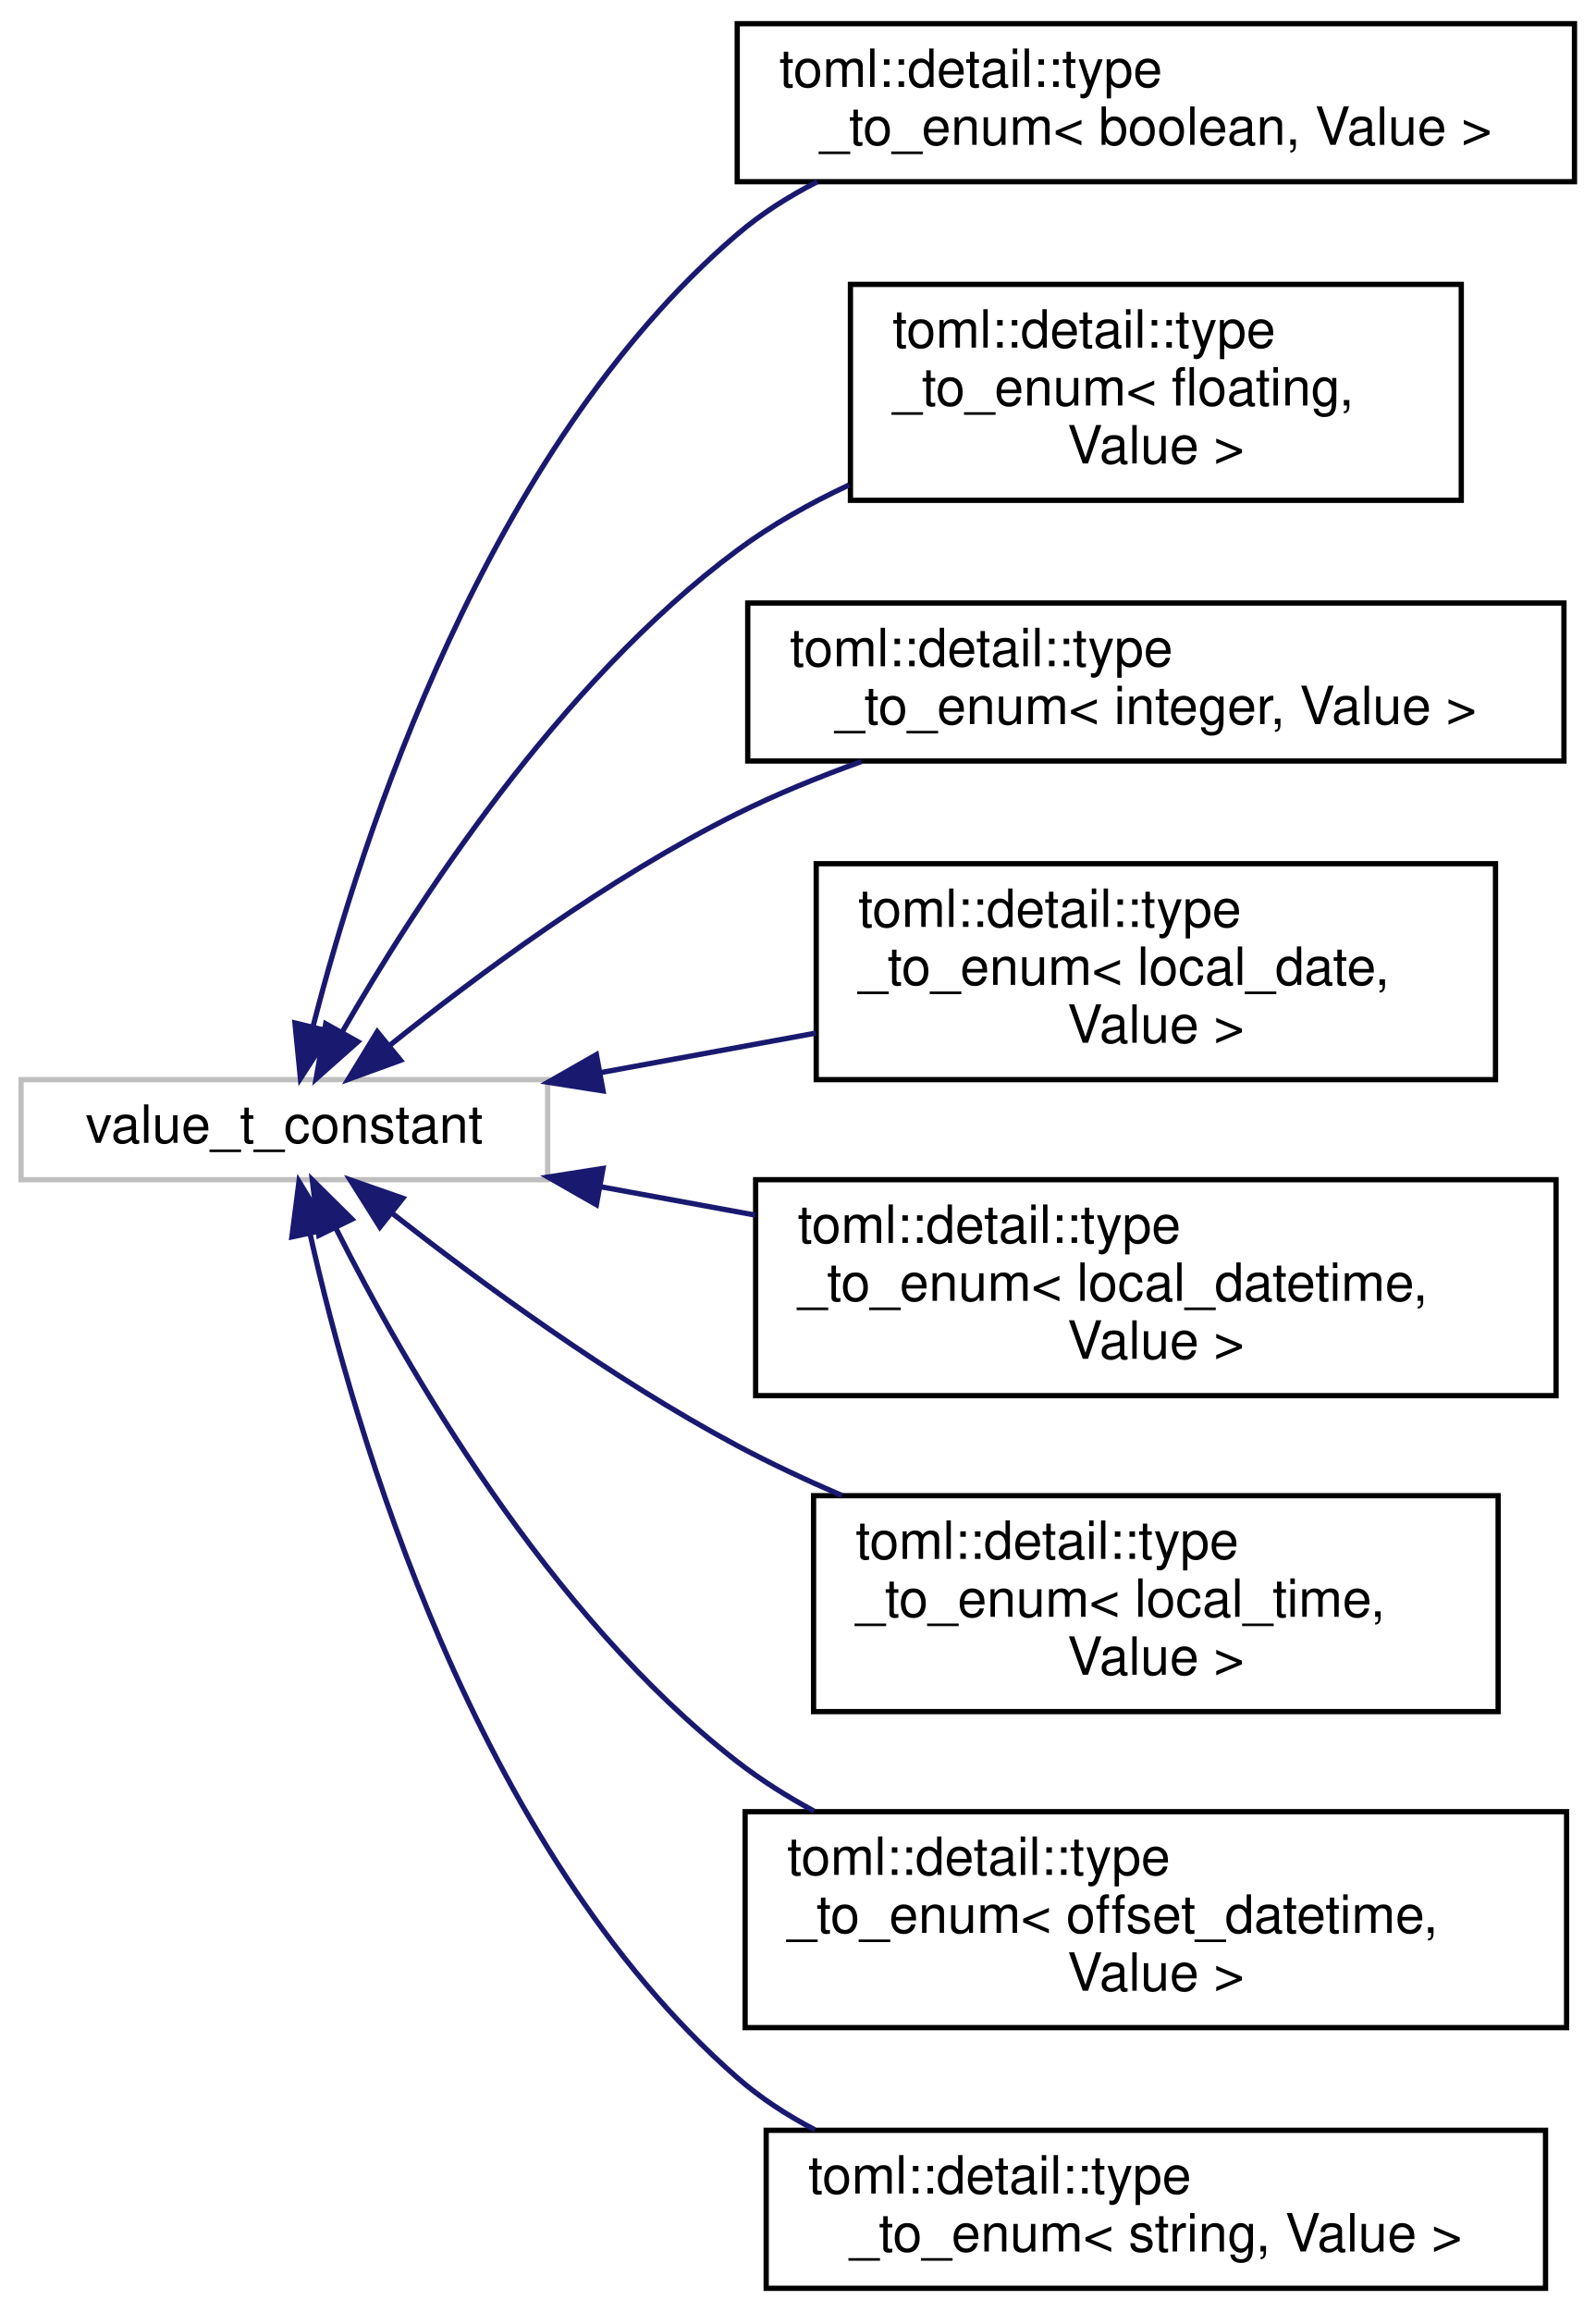
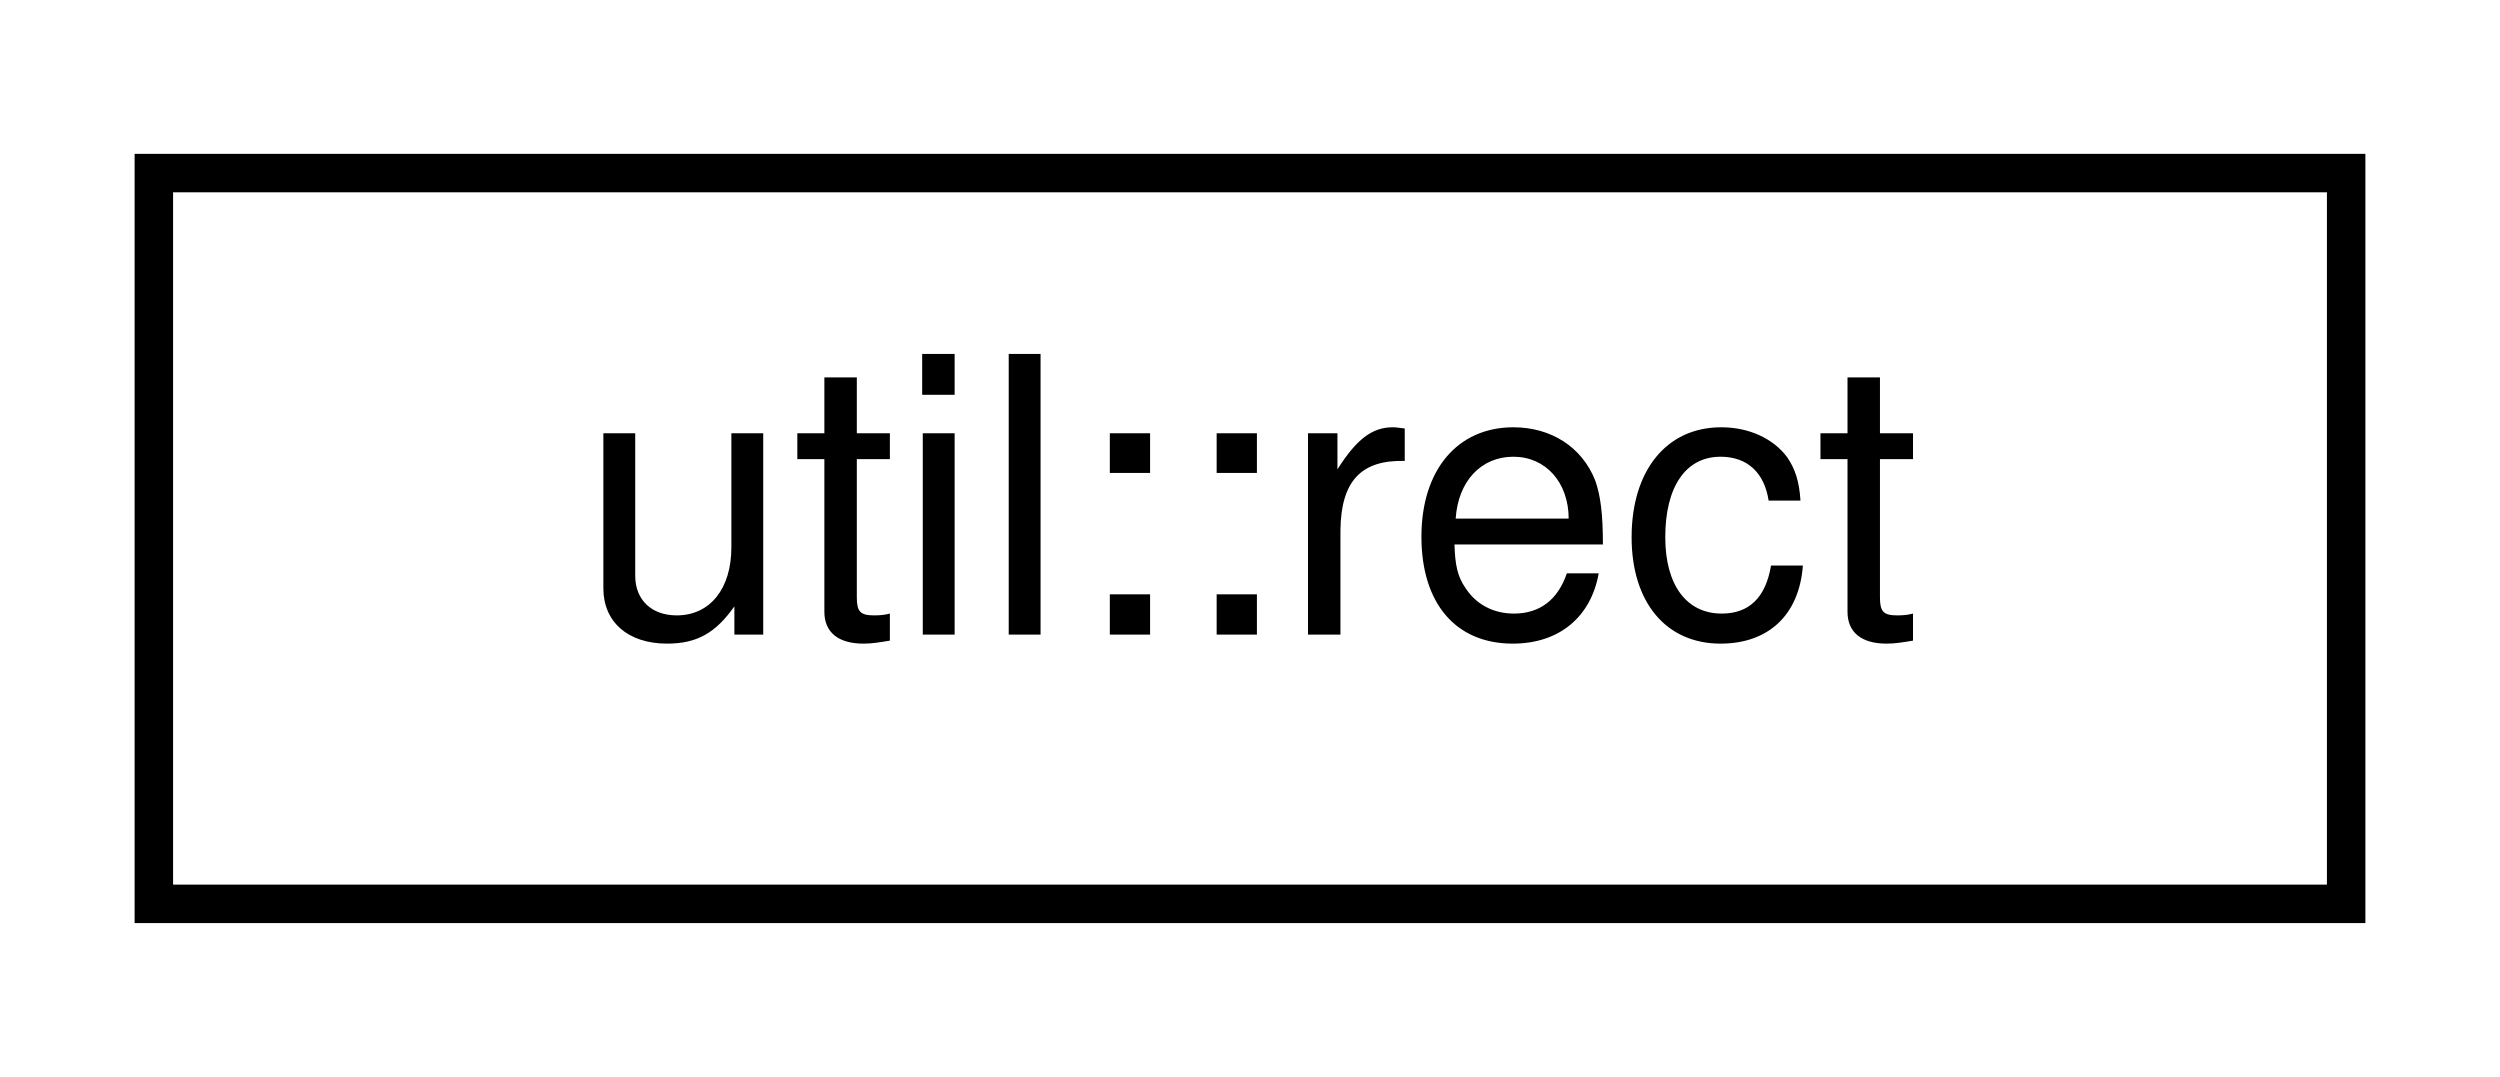
- <svg xmlns="http://www.w3.org/2000/svg" xmlns:xlink="http://www.w3.org/1999/xlink" width="303pt" height="439pt" viewBox="0.00 0.00 303.00 439.00">
-   <g id="graph0" class="graph" transform="scale(1 1) rotate(0) translate(4 435)">
+ <svg xmlns="http://www.w3.org/2000/svg" xmlns:xlink="http://www.w3.org/1999/xlink" width="65pt" height="28pt" viewBox="0.00 0.00 65.00 28.00">
+   <g id="graph0" class="graph" transform="scale(1 1) rotate(0) translate(4 24)">
    <g id="node1" class="node">
      <g id="a_node1">
-         <a xlink:title=" ">
-           <polygon fill="none" stroke="#bfbfbf" points="0,-211 0,-230 100,-230 100,-211 0,-211" />
-           <text text-anchor="middle" x="50" y="-218" font-family="Helvetica,sans-Serif" font-size="10.00">value_t_constant</text>
+         <a xlink:href="structutil_1_1rect.html" target="_top" xlink:title=" ">
+           <polygon fill="none" stroke="black" points="0,-0.5 0,-19.5 57,-19.5 57,-0.5 0,-0.5" />
+           <text text-anchor="middle" x="28.5" y="-7.5" font-family="Helvetica,sans-Serif" font-size="10.00">util::rect</text>
        </a>
      </g>
    </g>
-     <g id="node2" class="node">
-       <g id="a_node2">
-         <a xlink:href="structtoml_1_1detail_1_1type__to__enum_3_01boolean_00_01Value_01_4.html" target="_top" xlink:title=" ">
-           <polygon fill="none" stroke="black" points="136,-400.5 136,-430.5 295,-430.5 295,-400.5 136,-400.5" />
-           <text text-anchor="start" x="144" y="-418.5" font-family="Helvetica,sans-Serif" font-size="10.00">toml::detail::type</text>
-           <text text-anchor="middle" x="215.5" y="-407.5" font-family="Helvetica,sans-Serif" font-size="10.00">_to_enum&lt; boolean, Value &gt;</text>
-         </a>
-       </g>
-     </g>
-     <g id="edge1" class="edge">
-       <path fill="none" stroke="midnightblue" d="M55.48,-240.22C64.52,-275.53 88.26,-349.66 136,-390.5 140.56,-394.41 145.74,-397.7 151.21,-400.49" />
-       <polygon fill="midnightblue" stroke="midnightblue" points="58.81,-239.11 53.05,-230.22 52.01,-240.76 58.81,-239.11" />
-     </g>
-     <g id="node3" class="node">
-       <g id="a_node3">
-         <a xlink:href="structtoml_1_1detail_1_1type__to__enum_3_01floating_00_01Value_01_4.html" target="_top" xlink:title=" ">
-           <polygon fill="none" stroke="black" points="157.5,-340 157.5,-381 273.5,-381 273.5,-340 157.5,-340" />
-           <text text-anchor="start" x="165.5" y="-369" font-family="Helvetica,sans-Serif" font-size="10.00">toml::detail::type</text>
-           <text text-anchor="start" x="165.5" y="-358" font-family="Helvetica,sans-Serif" font-size="10.00">_to_enum&lt; floating,</text>
-           <text text-anchor="middle" x="215.5" y="-347" font-family="Helvetica,sans-Serif" font-size="10.00"> Value &gt;</text>
-         </a>
-       </g>
-     </g>
-     <g id="edge2" class="edge">
-       <path fill="none" stroke="midnightblue" d="M60.98,-239.04C74.86,-263.2 102.12,-305.33 136,-330.5 142.44,-335.29 149.74,-339.4 157.23,-342.91" />
-       <polygon fill="midnightblue" stroke="midnightblue" points="63.96,-237.2 56.03,-230.17 57.85,-240.61 63.96,-237.2" />
-     </g>
-     <g id="node4" class="node">
-       <g id="a_node4">
-         <a xlink:href="structtoml_1_1detail_1_1type__to__enum_3_01integer_00_01Value_01_4.html" target="_top" xlink:title=" ">
-           <polygon fill="none" stroke="black" points="138,-290.5 138,-320.5 293,-320.5 293,-290.5 138,-290.5" />
-           <text text-anchor="start" x="146" y="-308.5" font-family="Helvetica,sans-Serif" font-size="10.00">toml::detail::type</text>
-           <text text-anchor="middle" x="215.5" y="-297.5" font-family="Helvetica,sans-Serif" font-size="10.00">_to_enum&lt; integer, Value &gt;</text>
-         </a>
-       </g>
-     </g>
-     <g id="edge3" class="edge">
-       <path fill="none" stroke="midnightblue" d="M69.93,-236.44C86.48,-249.73 111.62,-268.38 136,-280.5 143.43,-284.19 151.52,-287.5 159.59,-290.4" />
-       <polygon fill="midnightblue" stroke="midnightblue" points="72.07,-233.67 62.11,-230.05 67.64,-239.09 72.07,-233.67" />
-     </g>
-     <g id="node5" class="node">
-       <g id="a_node5">
-         <a xlink:href="structtoml_1_1detail_1_1type__to__enum_3_01local__date_00_01Value_01_4.html" target="_top" xlink:title=" ">
-           <polygon fill="none" stroke="black" points="151,-230 151,-271 280,-271 280,-230 151,-230" />
-           <text text-anchor="start" x="159" y="-259" font-family="Helvetica,sans-Serif" font-size="10.00">toml::detail::type</text>
-           <text text-anchor="start" x="159" y="-248" font-family="Helvetica,sans-Serif" font-size="10.00">_to_enum&lt; local_date,</text>
-           <text text-anchor="middle" x="215.5" y="-237" font-family="Helvetica,sans-Serif" font-size="10.00"> Value &gt;</text>
-         </a>
-       </g>
-     </g>
-     <g id="edge4" class="edge">
-       <path fill="none" stroke="midnightblue" d="M110.02,-231.33C123.31,-233.77 137.47,-236.37 150.93,-238.84" />
-       <polygon fill="midnightblue" stroke="midnightblue" points="110.52,-227.86 100.06,-229.5 109.26,-234.75 110.52,-227.86" />
-     </g>
-     <g id="node6" class="node">
-       <g id="a_node6">
-         <a xlink:href="structtoml_1_1detail_1_1type__to__enum_3_01local__datetime_00_01Value_01_4.html" target="_top" xlink:title=" ">
-           <polygon fill="none" stroke="black" points="139.5,-170 139.5,-211 291.5,-211 291.5,-170 139.5,-170" />
-           <text text-anchor="start" x="147.5" y="-199" font-family="Helvetica,sans-Serif" font-size="10.00">toml::detail::type</text>
-           <text text-anchor="start" x="147.5" y="-188" font-family="Helvetica,sans-Serif" font-size="10.00">_to_enum&lt; local_datetime,</text>
-           <text text-anchor="middle" x="215.5" y="-177" font-family="Helvetica,sans-Serif" font-size="10.00"> Value &gt;</text>
-         </a>
-       </g>
-     </g>
-     <g id="edge5" class="edge">
-       <path fill="none" stroke="midnightblue" d="M110.18,-209.64C119.69,-207.9 129.65,-206.07 139.47,-204.27" />
-       <polygon fill="midnightblue" stroke="midnightblue" points="109.26,-206.25 100.06,-211.5 110.52,-213.14 109.26,-206.25" />
-     </g>
-     <g id="node7" class="node">
-       <g id="a_node7">
-         <a xlink:href="structtoml_1_1detail_1_1type__to__enum_3_01local__time_00_01Value_01_4.html" target="_top" xlink:title=" ">
-           <polygon fill="none" stroke="black" points="150.5,-110 150.5,-151 280.5,-151 280.5,-110 150.5,-110" />
-           <text text-anchor="start" x="158.5" y="-139" font-family="Helvetica,sans-Serif" font-size="10.00">toml::detail::type</text>
-           <text text-anchor="start" x="158.5" y="-128" font-family="Helvetica,sans-Serif" font-size="10.00">_to_enum&lt; local_time,</text>
-           <text text-anchor="middle" x="215.5" y="-117" font-family="Helvetica,sans-Serif" font-size="10.00"> Value &gt;</text>
-         </a>
-       </g>
-     </g>
-     <g id="edge6" class="edge">
-       <path fill="none" stroke="midnightblue" d="M70.4,-204.68C87.06,-191.63 112.11,-173.24 136,-160.5 142.31,-157.14 149.08,-153.96 155.9,-151.03" />
-       <polygon fill="midnightblue" stroke="midnightblue" points="68.14,-202 62.5,-210.97 72.5,-207.48 68.14,-202" />
-     </g>
-     <g id="node8" class="node">
-       <g id="a_node8">
-         <a xlink:href="structtoml_1_1detail_1_1type__to__enum_3_01offset__datetime_00_01Value_01_4.html" target="_top" xlink:title=" ">
-           <polygon fill="none" stroke="black" points="137.5,-50 137.5,-91 293.5,-91 293.5,-50 137.5,-50" />
-           <text text-anchor="start" x="145.5" y="-79" font-family="Helvetica,sans-Serif" font-size="10.00">toml::detail::type</text>
-           <text text-anchor="start" x="145.5" y="-68" font-family="Helvetica,sans-Serif" font-size="10.00">_to_enum&lt; offset_datetime,</text>
-           <text text-anchor="middle" x="215.5" y="-57" font-family="Helvetica,sans-Serif" font-size="10.00"> Value &gt;</text>
-         </a>
-       </g>
-     </g>
-     <g id="edge7" class="edge">
-       <path fill="none" stroke="midnightblue" d="M59.79,-201.77C72.93,-175.66 100.03,-128.41 136,-100.5 140.5,-97.01 145.44,-93.89 150.6,-91.11" />
-       <polygon fill="midnightblue" stroke="midnightblue" points="56.55,-200.43 55.31,-210.95 62.84,-203.5 56.55,-200.43" />
-     </g>
-     <g id="node9" class="node">
-       <g id="a_node9">
-         <a xlink:href="structtoml_1_1detail_1_1type__to__enum_3_01string_00_01Value_01_4.html" target="_top" xlink:title=" ">
-           <polygon fill="none" stroke="black" points="141.5,-0.5 141.5,-30.5 289.5,-30.5 289.5,-0.5 141.5,-0.5" />
-           <text text-anchor="start" x="149.5" y="-18.5" font-family="Helvetica,sans-Serif" font-size="10.00">toml::detail::type</text>
-           <text text-anchor="middle" x="215.5" y="-7.5" font-family="Helvetica,sans-Serif" font-size="10.00">_to_enum&lt; string, Value &gt;</text>
-         </a>
-       </g>
-     </g>
-     <g id="edge8" class="edge">
-       <path fill="none" stroke="midnightblue" d="M54.9,-200.64C63.19,-163.7 86.04,-84.23 136,-40.5 140.41,-36.64 145.43,-33.37 150.73,-30.61" />
-       <polygon fill="midnightblue" stroke="midnightblue" points="51.43,-200.14 52.78,-210.65 58.28,-201.59 51.43,-200.14" />
-     </g>
  </g>
</svg>
